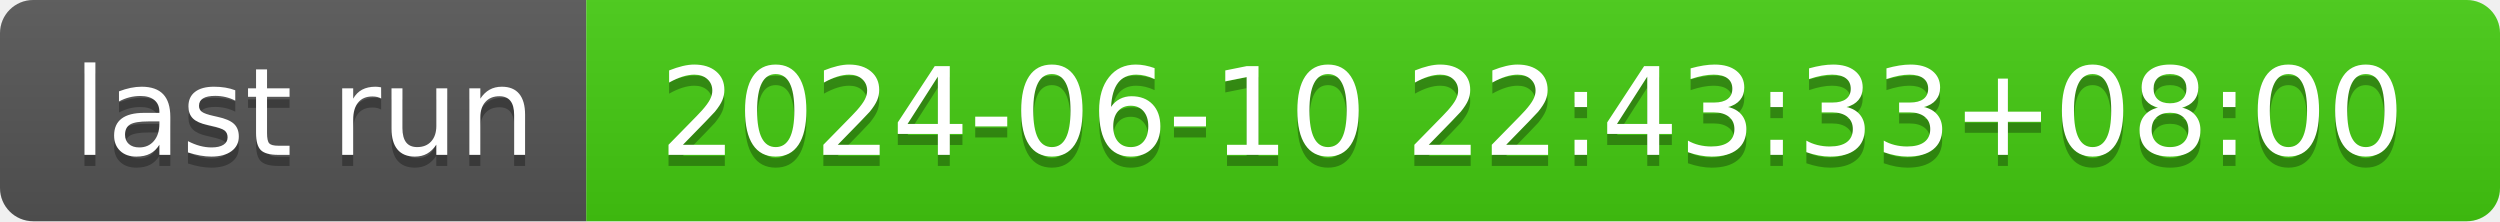
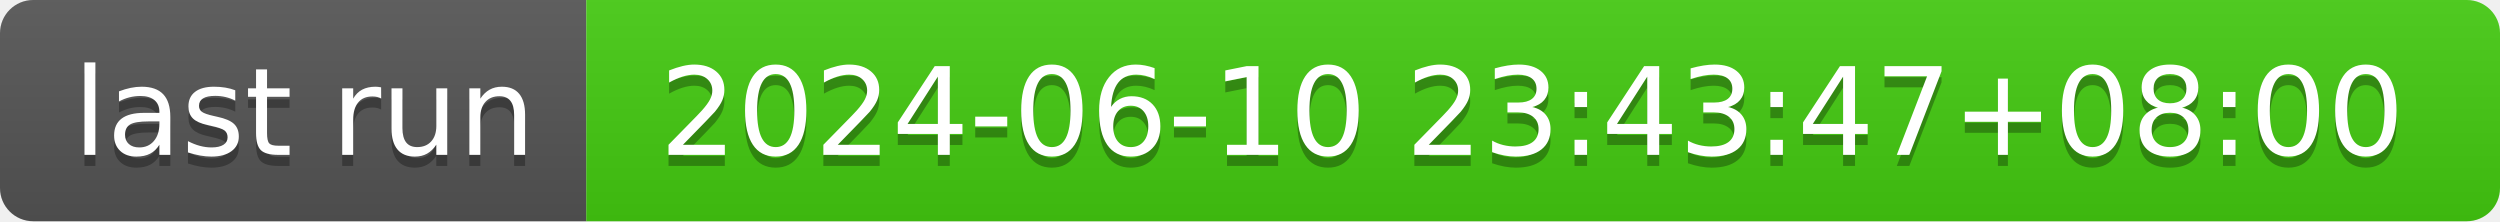
- <svg xmlns="http://www.w3.org/2000/svg" width="226" height="20" role="img" aria-label="last run: 2024-06-10 22:43:33+08:00">
+ <svg xmlns="http://www.w3.org/2000/svg" width="226" height="20" role="img" aria-label="last run: 2024-06-10 23:43:47+08:00">
  <linearGradient id="s" x2="0" y2="100%">
    <stop offset="0" stop-color="#bbb" stop-opacity=".1" />
    <stop offset="1" stop-opacity=".1" />
  </linearGradient>
  <clipPath id="r">
    <rect width="226" height="20" rx="3" fill="#fff" />
  </clipPath>
  <g clip-path="url(#r)">
    <rect width="53" height="20" fill="#555" />
    <rect x="53" width="173" height="20" fill="#4c1" />
    <rect width="226" height="20" fill="url(#s)" />
  </g>
  <g fill="#fff" text-anchor="middle" font-family="Verdana,Geneva,DejaVu Sans,sans-serif" text-rendering="geometricPrecision" font-size="110">
    <text aria-hidden="true" x="275" y="150" fill="#010101" fill-opacity=".3" transform="scale(.1)" textLength="430">last run</text>
    <text x="275" y="140" transform="scale(.1)" fill="#fff" textLength="430">last run</text>
-     <text aria-hidden="true" x="1385" y="150" fill="#010101" fill-opacity=".3" transform="scale(.1)" textLength="1630">2024-06-10 22:43:33+08:00</text>
-     <text x="1385" y="140" transform="scale(.1)" fill="#fff" textLength="1630">2024-06-10 22:43:33+08:00</text>
+     <text aria-hidden="true" x="1385" y="150" fill="#010101" fill-opacity=".3" transform="scale(.1)" textLength="1630">2024-06-10 23:43:47+08:00</text>
+     <text x="1385" y="140" transform="scale(.1)" fill="#fff" textLength="1630">2024-06-10 23:43:47+08:00</text>
  </g>
</svg>
